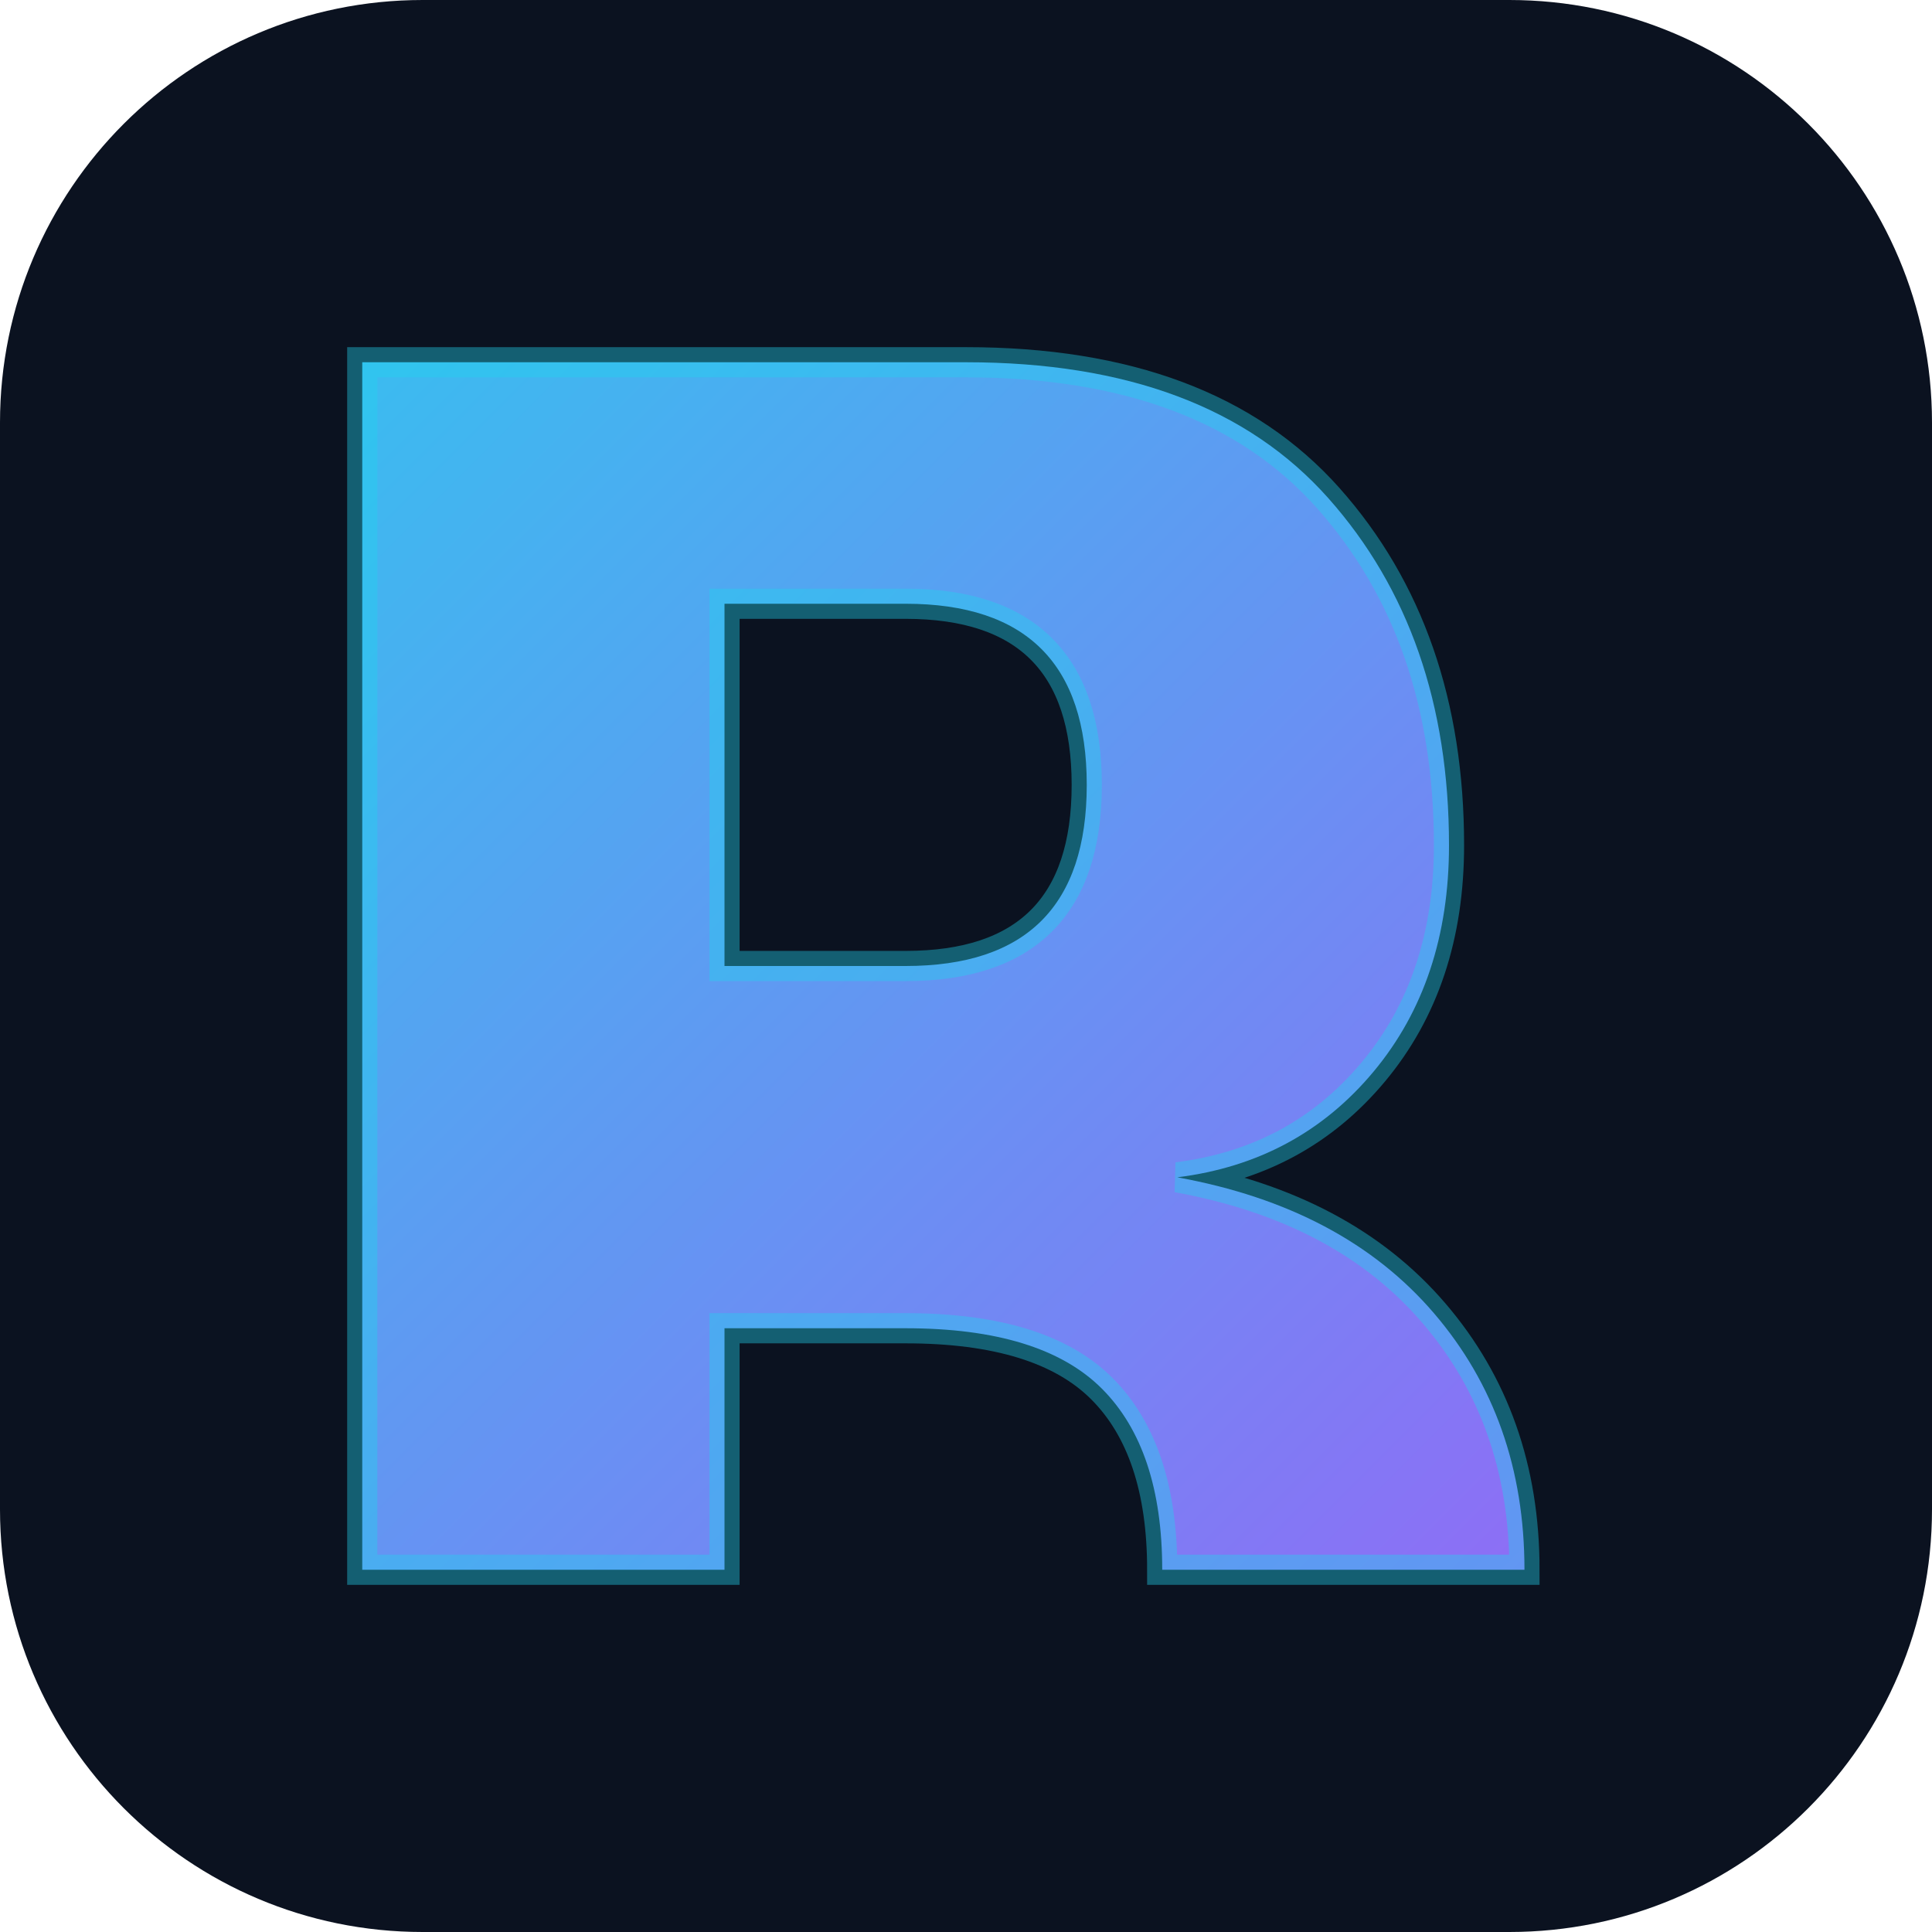
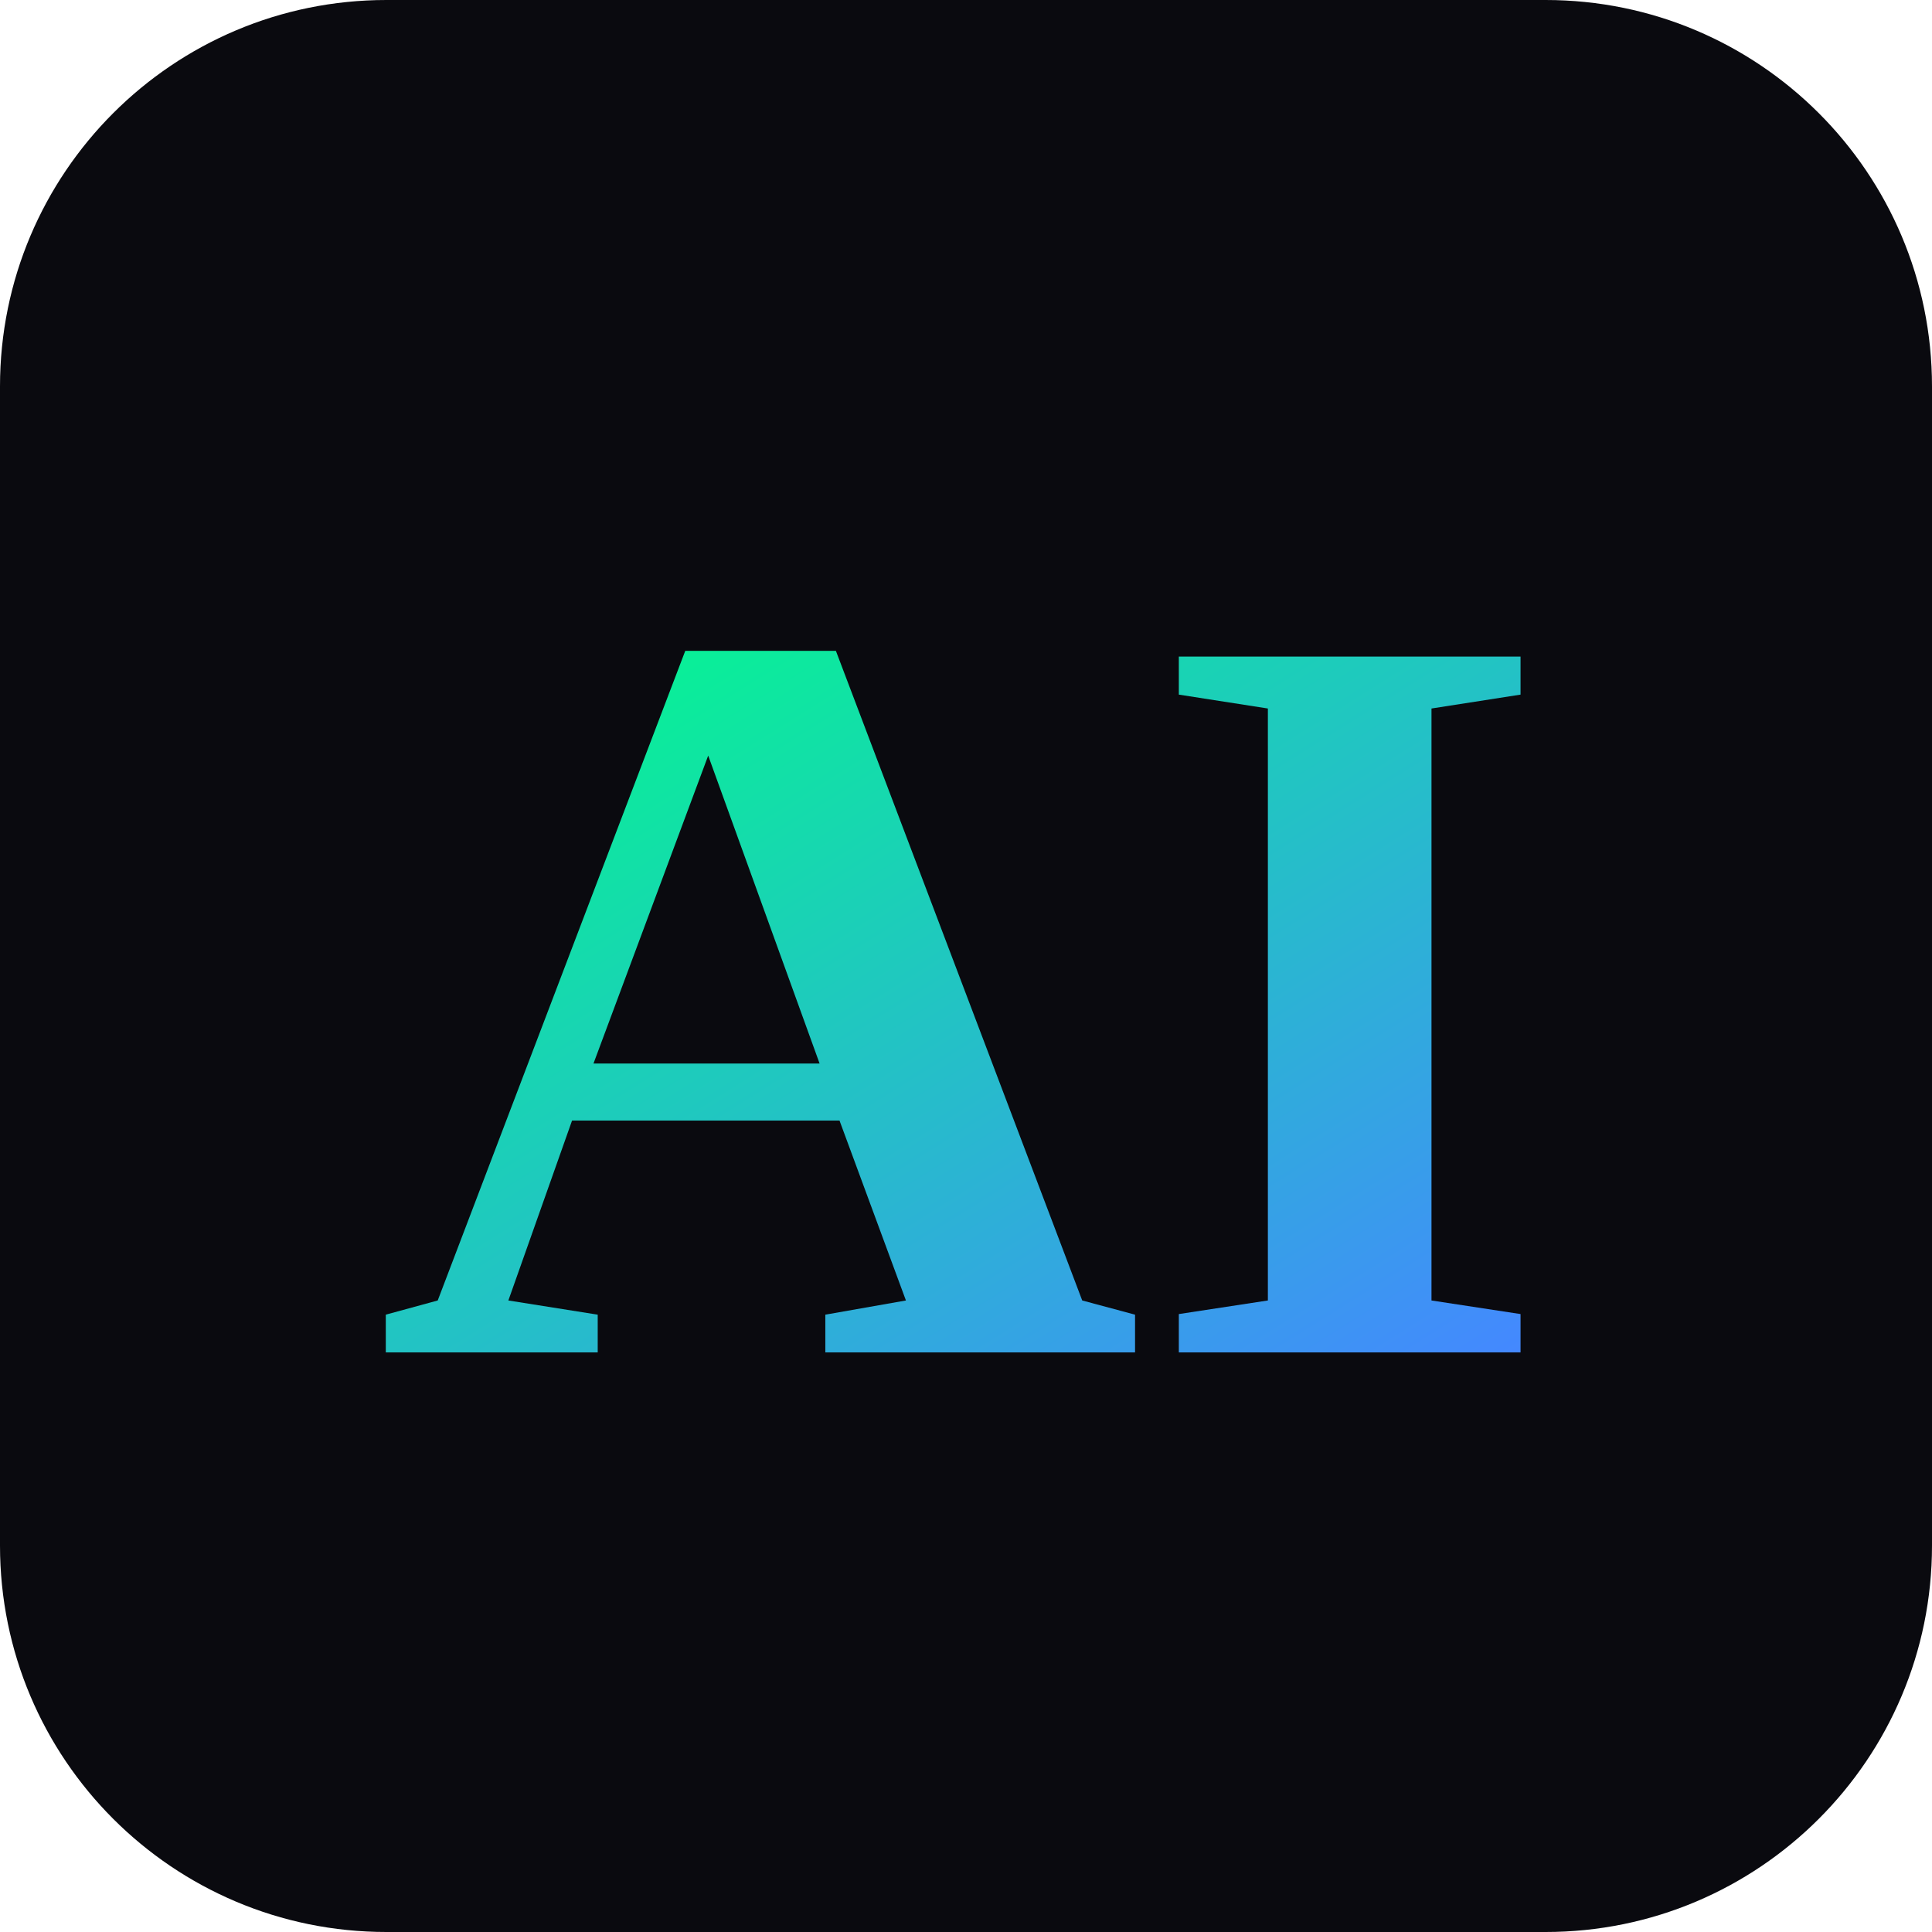
- <svg xmlns="http://www.w3.org/2000/svg" viewBox="0 0 64 64">
+ <svg xmlns="http://www.w3.org/2000/svg" viewBox="0 0 100 100">
  <defs>
-     <linearGradient id="g" x1="0" y1="0" x2="64" y2="64" gradientUnits="userSpaceOnUse">
-       <stop offset="0" stop-color="#22d3ee" />
-       <stop offset="1" stop-color="#a855f7" />
+     <linearGradient id="g" x1="0%" y1="0%" x2="100%" y2="100%">
+       <stop offset="0%" style="stop-color:#00ff88" />
+       <stop offset="100%" style="stop-color:#4488ff" />
    </linearGradient>
  </defs>
-   <rect width="64" height="64" rx="14" fill="#0b1220" />
-   <path d="M12 52V12h20q8 0 12 4.5T48 28q0 4.5-2.5 7.5T39 39q5.5 1 8.5 4.5T50.5 52H38.5q0-4-2-6T30 44h-6v8zm12-20h6q3 0 4.5-1.5T36 26q0-3-1.5-4.5T30 20h-6z" fill="url(#g)" />
-   <path d="M12 52V12h20q8 0 12 4.5T48 28q0 4.5-2.5 7.5T39 39q5.5 1 8.5 4.5T50.5 52H38.5q0-4-2-6T30 44h-6v8zm12-20h6q3 0 4.5-1.5T36 26q0-3-1.5-4.5T30 20h-6z" fill="none" stroke="#22d3ee" stroke-opacity=".4" stroke-width="1" />
+   <rect width="100" height="100" rx="20" fill="#0a0a0f" />
+   <text x="50" y="70" font-size="55" font-weight="bold" text-anchor="middle" fill="url(#g)">AI</text>
</svg>
